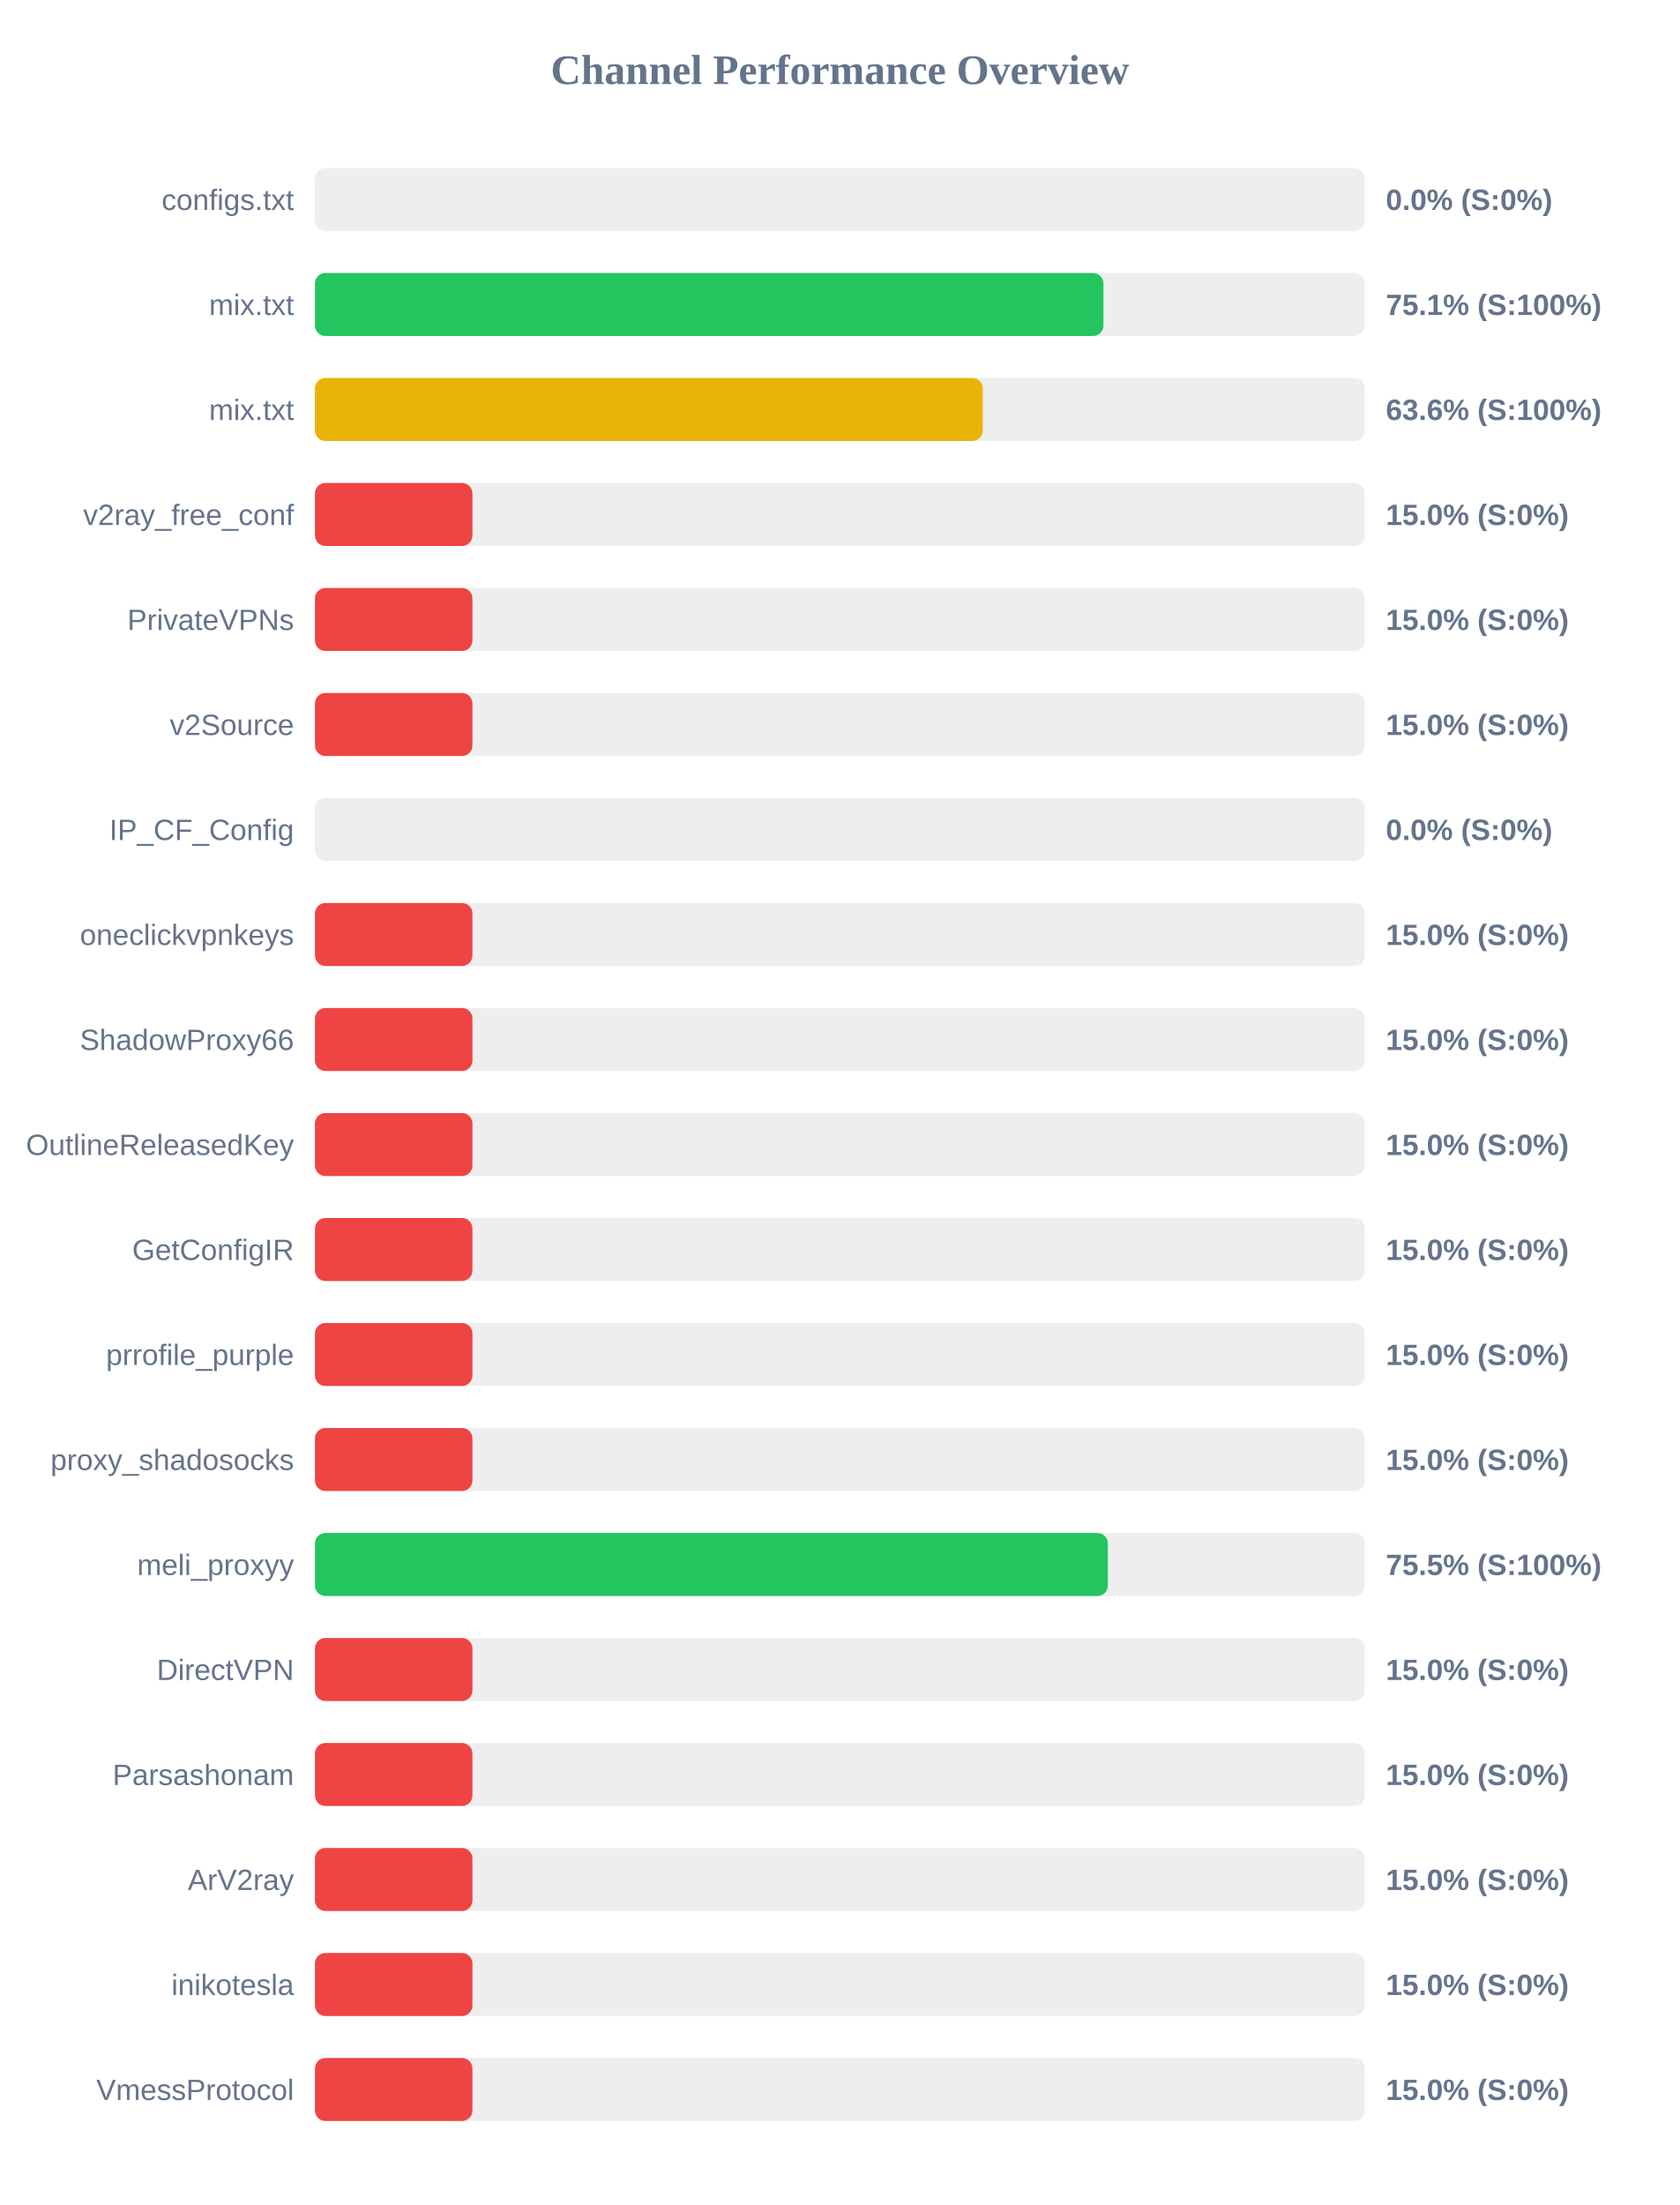
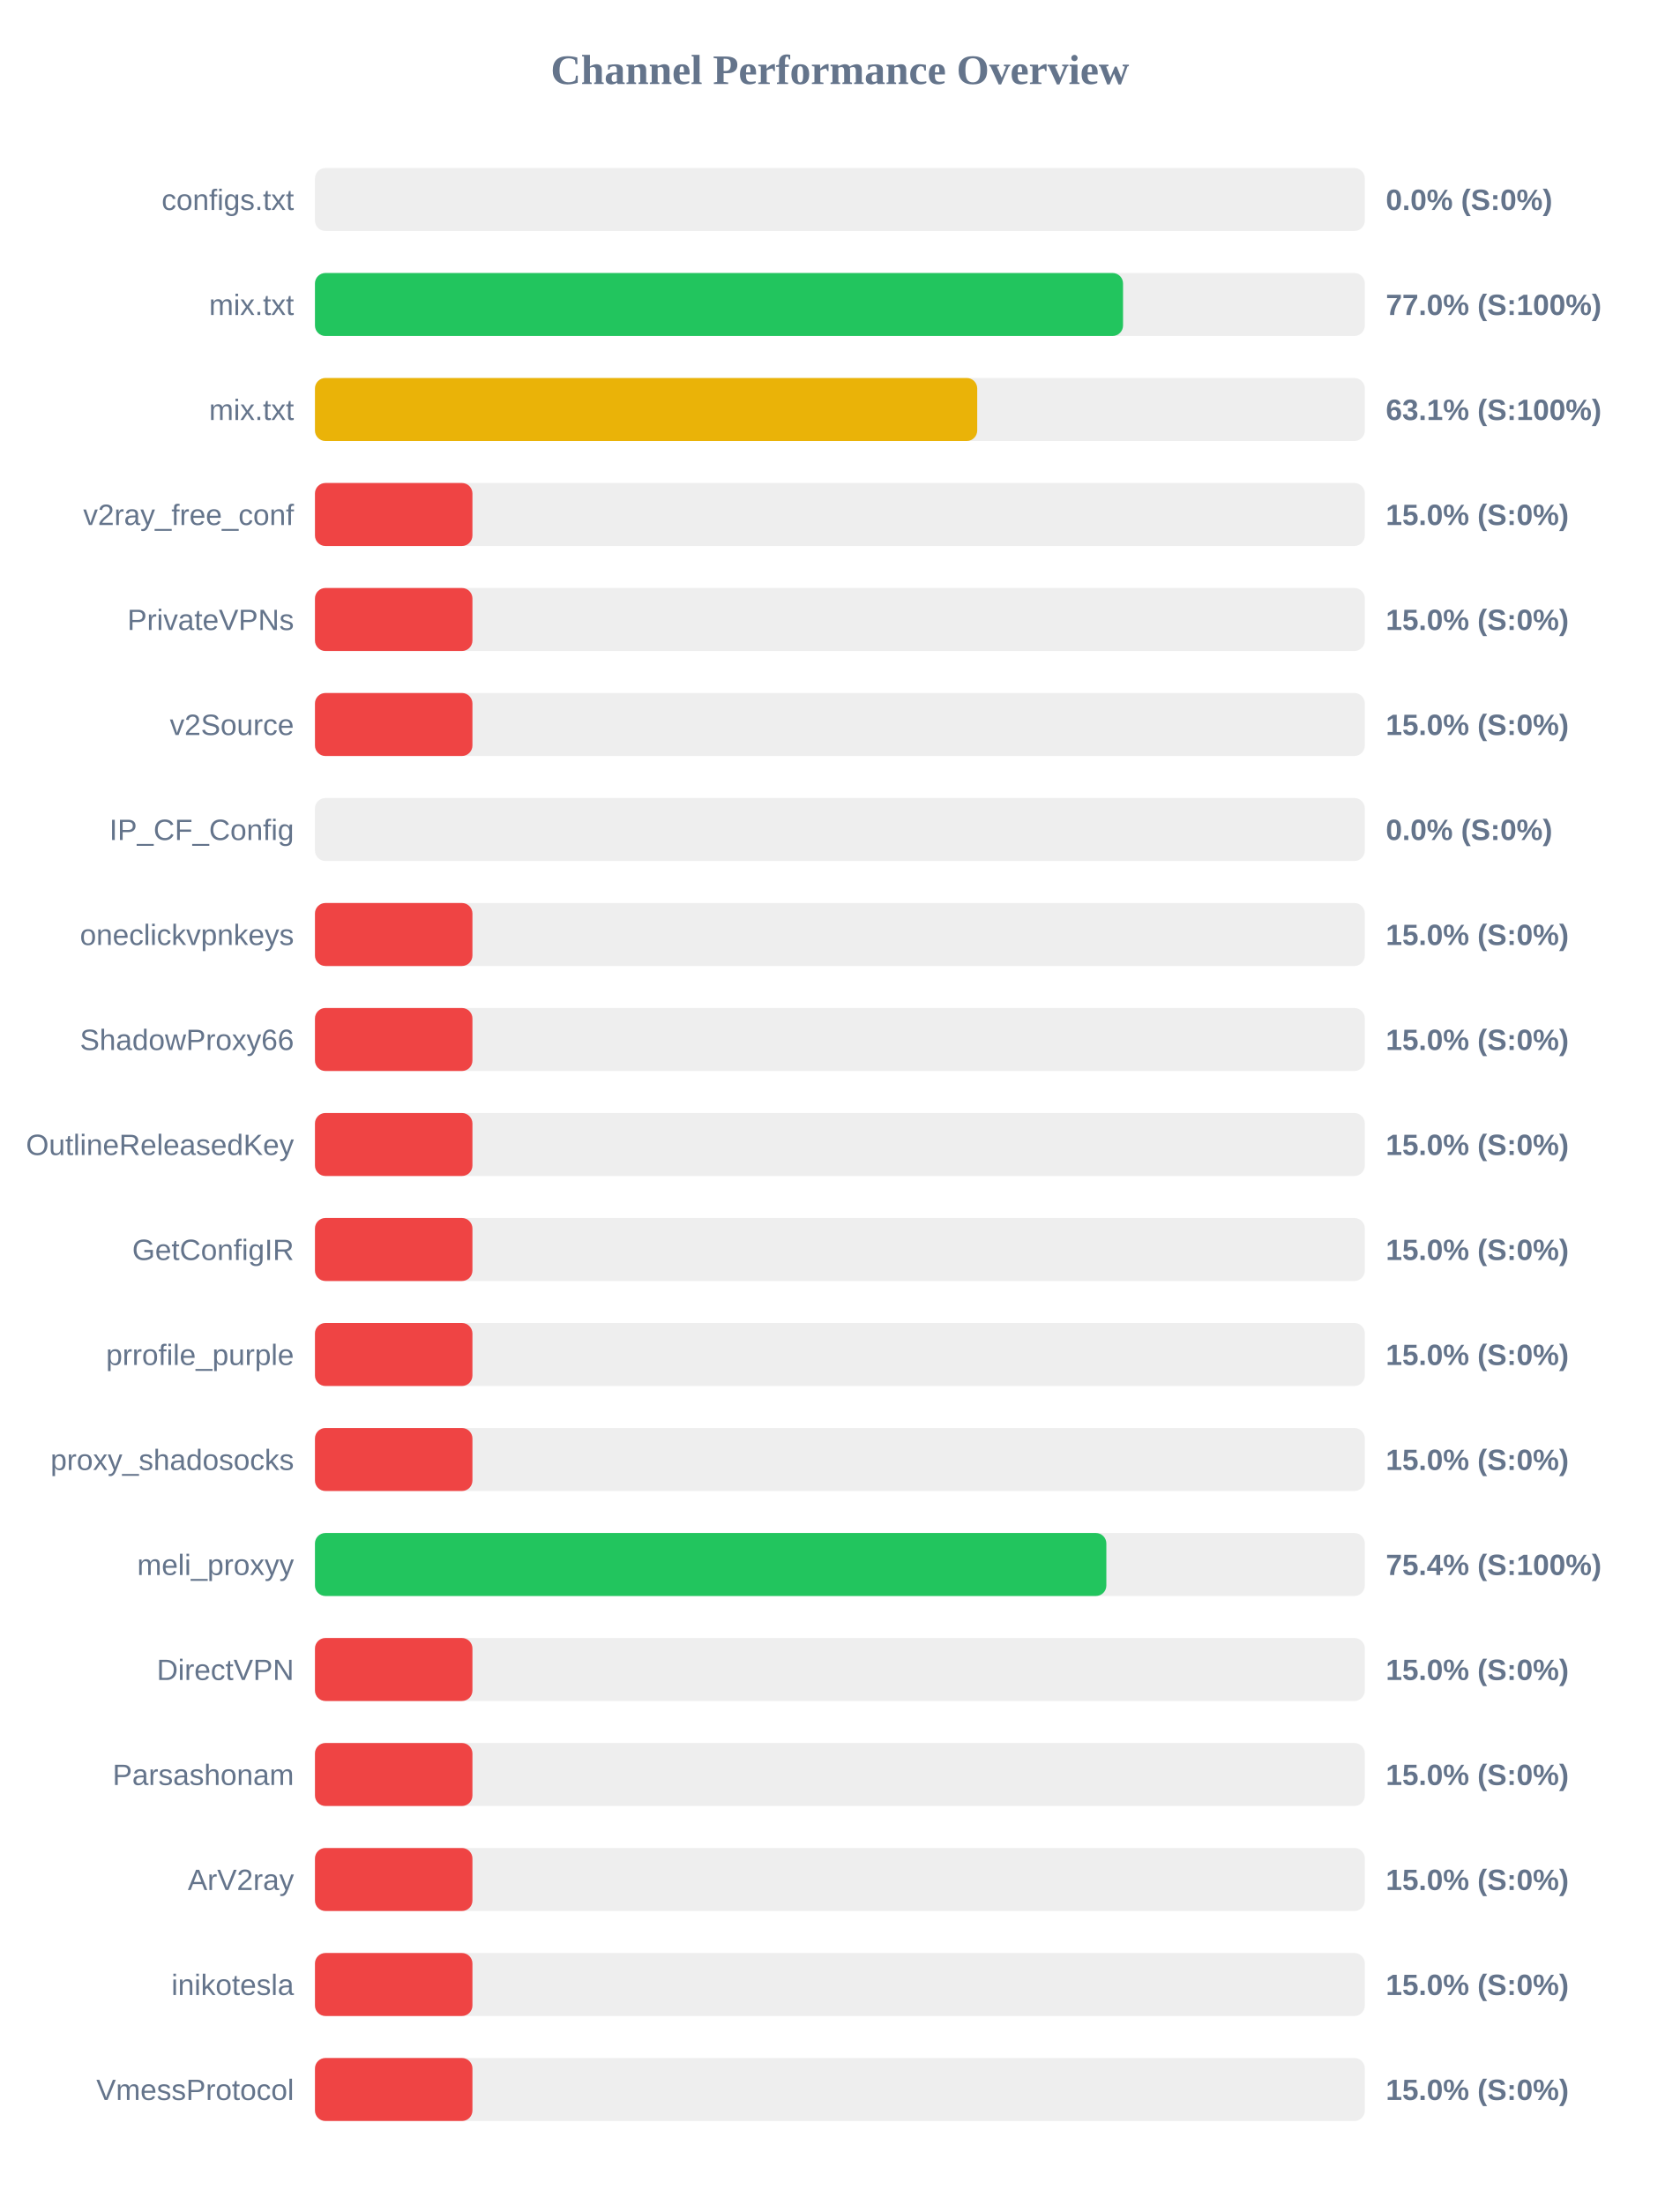
<svg xmlns="http://www.w3.org/2000/svg" width="800" height="1050" version="1.1">
  <style>
        .row { font: 14px Arial; fill: #64748b; }
        .score { font: bold 14px Arial; fill: #64748b; }
    </style>
  <text x="400" y="40" text-anchor="middle" font-size="20px" font-weight="bold" fill="#64748b">Channel Performance Overview</text>
  <rect x="150" y="80" width="500" height="30" fill="#eee" rx="5" />
  <rect x="150" y="80" width="0.0" height="30" fill="#ef4444" rx="5" />
  <text x="140" y="100" text-anchor="end" class="row">configs.txt</text>
  <text x="660" y="100" text-anchor="start" class="score">0.0% (S:0%)</text>
  <rect x="150" y="130" width="500" height="30" fill="#eee" rx="5" />
-   <rect x="150" y="130" width="375.5" height="30" fill="#22c55e" rx="5" />
+   <rect x="150" y="130" width="384.85" height="30" fill="#22c55e" rx="5" />
  <text x="140" y="150" text-anchor="end" class="row">mix.txt</text>
-   <text x="660" y="150" text-anchor="start" class="score">75.1% (S:100%)</text>
+   <text x="660" y="150" text-anchor="start" class="score">77.0% (S:100%)</text>
  <rect x="150" y="180" width="500" height="30" fill="#eee" rx="5" />
-   <rect x="150" y="180" width="318.05" height="30" fill="#eab308" rx="5" />
+   <rect x="150" y="180" width="315.4" height="30" fill="#eab308" rx="5" />
  <text x="140" y="200" text-anchor="end" class="row">mix.txt</text>
-   <text x="660" y="200" text-anchor="start" class="score">63.6% (S:100%)</text>
+   <text x="660" y="200" text-anchor="start" class="score">63.1% (S:100%)</text>
  <rect x="150" y="230" width="500" height="30" fill="#eee" rx="5" />
  <rect x="150" y="230" width="75.0" height="30" fill="#ef4444" rx="5" />
  <text x="140" y="250" text-anchor="end" class="row">v2ray_free_conf</text>
  <text x="660" y="250" text-anchor="start" class="score">15.0% (S:0%)</text>
  <rect x="150" y="280" width="500" height="30" fill="#eee" rx="5" />
  <rect x="150" y="280" width="75.0" height="30" fill="#ef4444" rx="5" />
  <text x="140" y="300" text-anchor="end" class="row">PrivateVPNs</text>
  <text x="660" y="300" text-anchor="start" class="score">15.0% (S:0%)</text>
  <rect x="150" y="330" width="500" height="30" fill="#eee" rx="5" />
  <rect x="150" y="330" width="75.0" height="30" fill="#ef4444" rx="5" />
  <text x="140" y="350" text-anchor="end" class="row">v2Source</text>
  <text x="660" y="350" text-anchor="start" class="score">15.0% (S:0%)</text>
  <rect x="150" y="380" width="500" height="30" fill="#eee" rx="5" />
  <rect x="150" y="380" width="0.0" height="30" fill="#ef4444" rx="5" />
  <text x="140" y="400" text-anchor="end" class="row">IP_CF_Config</text>
  <text x="660" y="400" text-anchor="start" class="score">0.0% (S:0%)</text>
  <rect x="150" y="430" width="500" height="30" fill="#eee" rx="5" />
  <rect x="150" y="430" width="75.0" height="30" fill="#ef4444" rx="5" />
  <text x="140" y="450" text-anchor="end" class="row">oneclickvpnkeys</text>
  <text x="660" y="450" text-anchor="start" class="score">15.0% (S:0%)</text>
  <rect x="150" y="480" width="500" height="30" fill="#eee" rx="5" />
  <rect x="150" y="480" width="75.0" height="30" fill="#ef4444" rx="5" />
  <text x="140" y="500" text-anchor="end" class="row">ShadowProxy66</text>
  <text x="660" y="500" text-anchor="start" class="score">15.0% (S:0%)</text>
  <rect x="150" y="530" width="500" height="30" fill="#eee" rx="5" />
  <rect x="150" y="530" width="75.0" height="30" fill="#ef4444" rx="5" />
  <text x="140" y="550" text-anchor="end" class="row">OutlineReleasedKey</text>
  <text x="660" y="550" text-anchor="start" class="score">15.0% (S:0%)</text>
  <rect x="150" y="580" width="500" height="30" fill="#eee" rx="5" />
  <rect x="150" y="580" width="75.0" height="30" fill="#ef4444" rx="5" />
  <text x="140" y="600" text-anchor="end" class="row">GetConfigIR</text>
  <text x="660" y="600" text-anchor="start" class="score">15.0% (S:0%)</text>
  <rect x="150" y="630" width="500" height="30" fill="#eee" rx="5" />
  <rect x="150" y="630" width="75.0" height="30" fill="#ef4444" rx="5" />
  <text x="140" y="650" text-anchor="end" class="row">prrofile_purple</text>
  <text x="660" y="650" text-anchor="start" class="score">15.0% (S:0%)</text>
  <rect x="150" y="680" width="500" height="30" fill="#eee" rx="5" />
  <rect x="150" y="680" width="75.0" height="30" fill="#ef4444" rx="5" />
  <text x="140" y="700" text-anchor="end" class="row">proxy_shadosocks</text>
  <text x="660" y="700" text-anchor="start" class="score">15.0% (S:0%)</text>
  <rect x="150" y="730" width="500" height="30" fill="#eee" rx="5" />
-   <rect x="150" y="730" width="377.6" height="30" fill="#22c55e" rx="5" />
+   <rect x="150" y="730" width="376.9" height="30" fill="#22c55e" rx="5" />
  <text x="140" y="750" text-anchor="end" class="row">meli_proxyy</text>
-   <text x="660" y="750" text-anchor="start" class="score">75.5% (S:100%)</text>
+   <text x="660" y="750" text-anchor="start" class="score">75.4% (S:100%)</text>
  <rect x="150" y="780" width="500" height="30" fill="#eee" rx="5" />
  <rect x="150" y="780" width="75.0" height="30" fill="#ef4444" rx="5" />
  <text x="140" y="800" text-anchor="end" class="row">DirectVPN</text>
  <text x="660" y="800" text-anchor="start" class="score">15.0% (S:0%)</text>
  <rect x="150" y="830" width="500" height="30" fill="#eee" rx="5" />
  <rect x="150" y="830" width="75.0" height="30" fill="#ef4444" rx="5" />
  <text x="140" y="850" text-anchor="end" class="row">Parsashonam</text>
  <text x="660" y="850" text-anchor="start" class="score">15.0% (S:0%)</text>
  <rect x="150" y="880" width="500" height="30" fill="#eee" rx="5" />
  <rect x="150" y="880" width="75.0" height="30" fill="#ef4444" rx="5" />
  <text x="140" y="900" text-anchor="end" class="row">ArV2ray</text>
  <text x="660" y="900" text-anchor="start" class="score">15.0% (S:0%)</text>
  <rect x="150" y="930" width="500" height="30" fill="#eee" rx="5" />
  <rect x="150" y="930" width="75.0" height="30" fill="#ef4444" rx="5" />
  <text x="140" y="950" text-anchor="end" class="row">inikotesla</text>
  <text x="660" y="950" text-anchor="start" class="score">15.0% (S:0%)</text>
  <rect x="150" y="980" width="500" height="30" fill="#eee" rx="5" />
  <rect x="150" y="980" width="75.0" height="30" fill="#ef4444" rx="5" />
  <text x="140" y="1000" text-anchor="end" class="row">VmessProtocol</text>
  <text x="660" y="1000" text-anchor="start" class="score">15.0% (S:0%)</text>
</svg>
